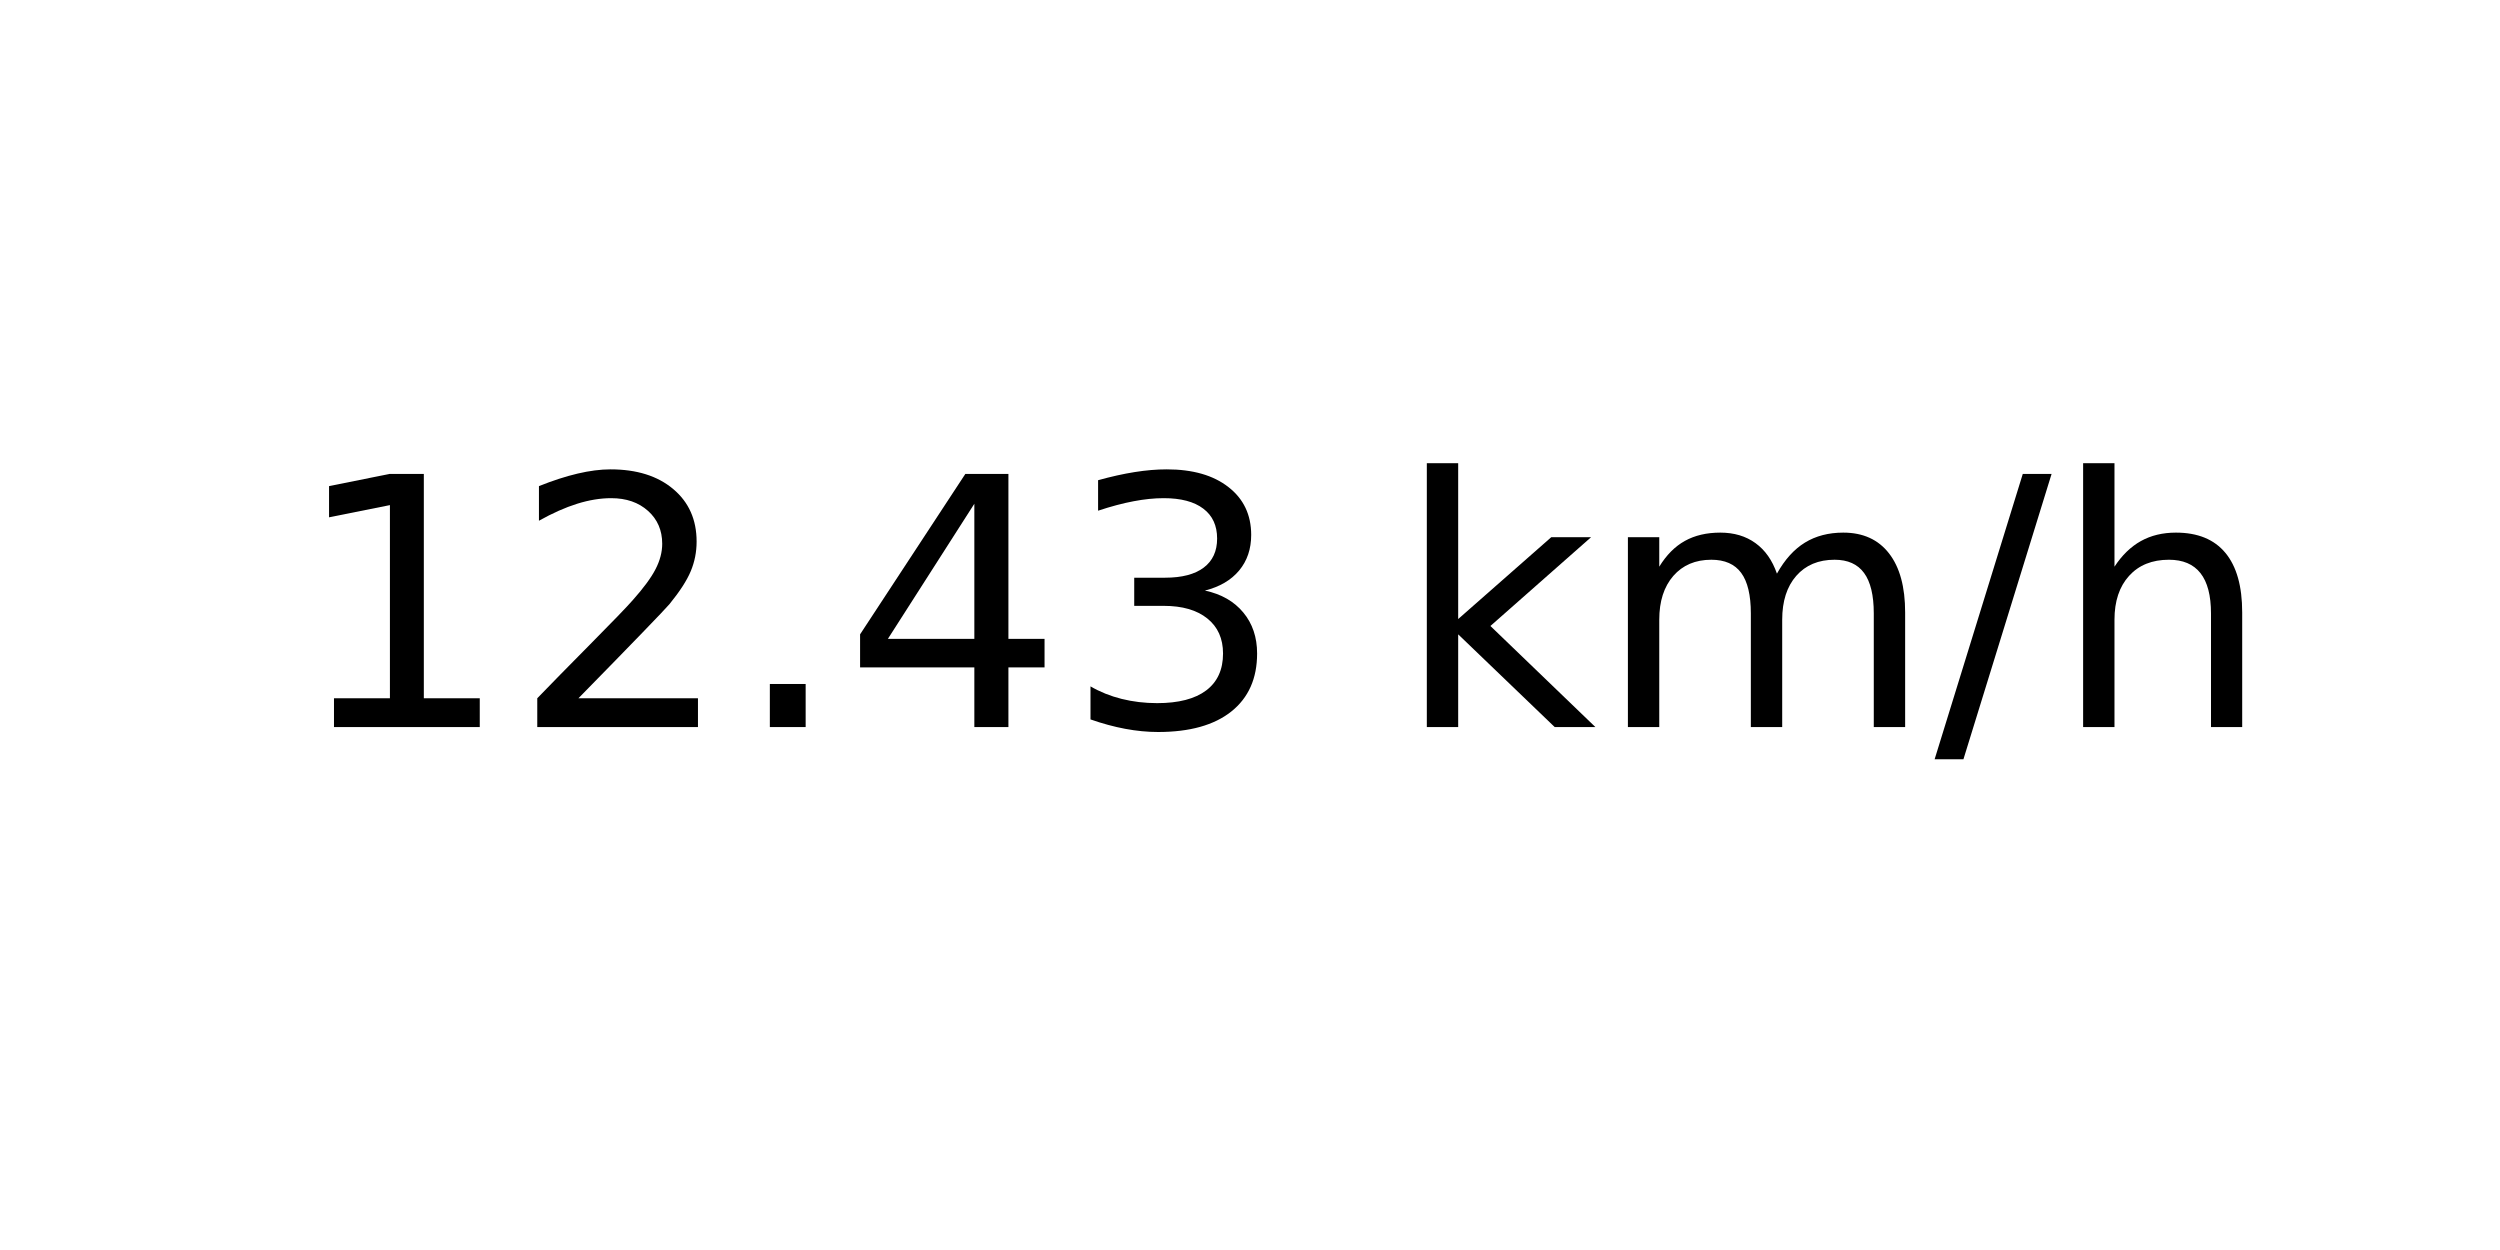
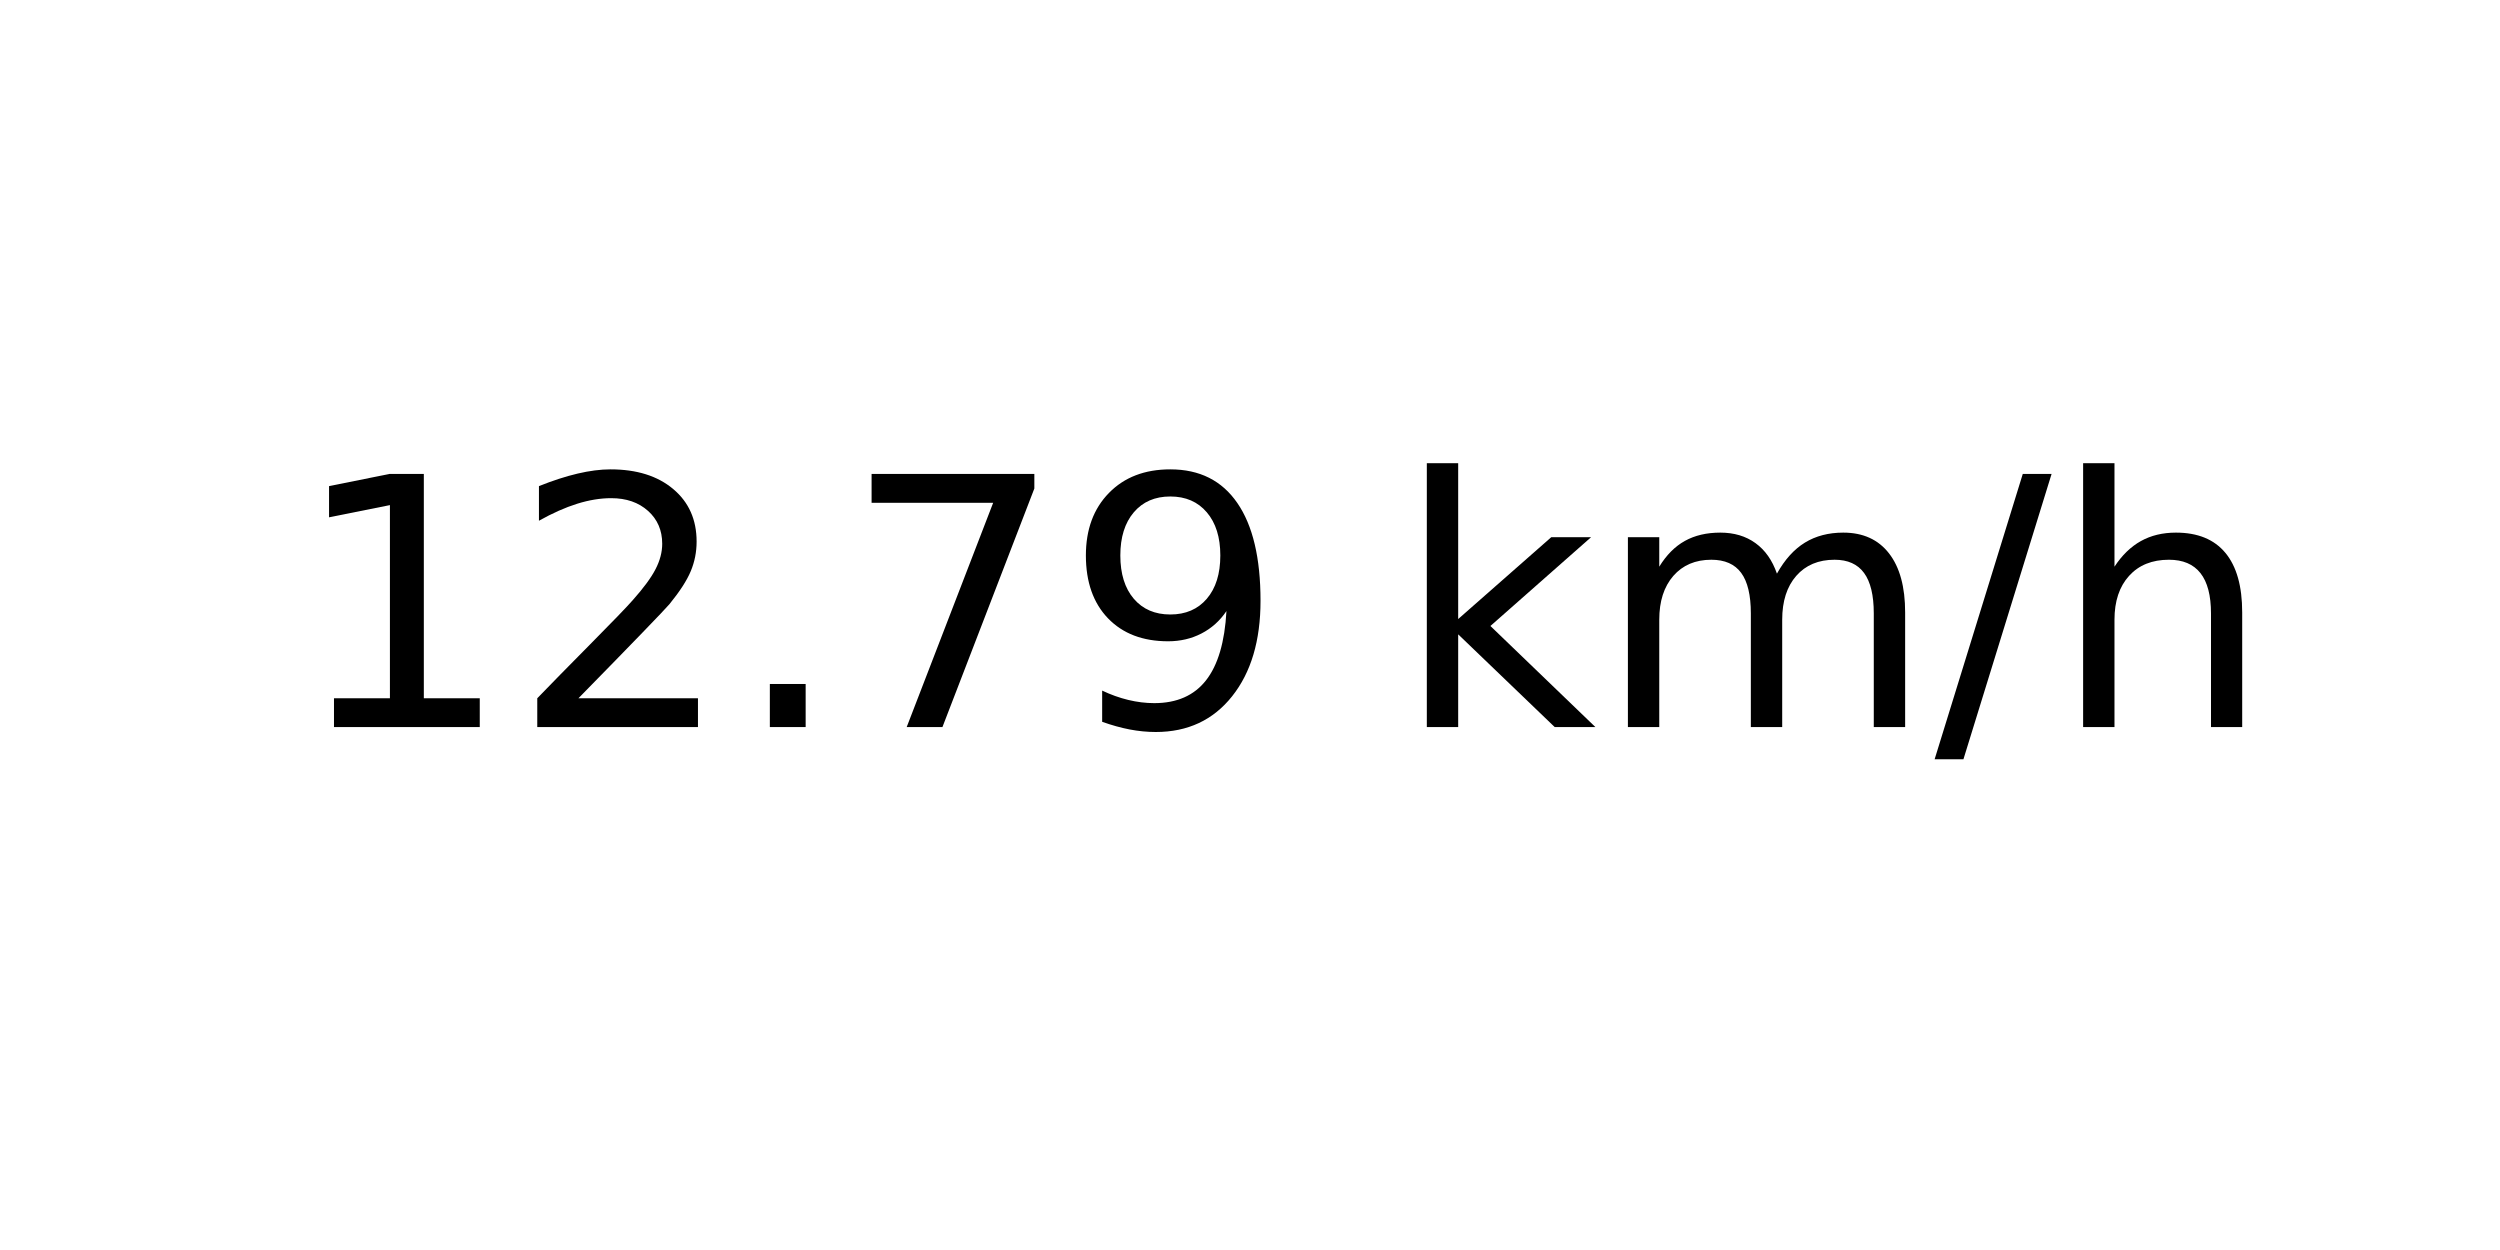
<svg xmlns="http://www.w3.org/2000/svg" xmlns:xlink="http://www.w3.org/1999/xlink" width="72pt" height="36pt" viewBox="0 0 72 36" version="1.1">
  <defs>
    <style type="text/css">*{stroke-linejoin: round; stroke-linecap: butt}</style>
  </defs>
  <g id="figure_1">
    <g id="axes_1">
      <g id="text_1">
        <g transform="translate(8.378125 20.93937) scale(0.1 -0.1)">
          <defs>
            <path id="DejaVuSans-31" d="M 794 531  L 1825 531  L 1825 4091  L 703 3866  L 703 4441  L 1819 4666  L 2450 4666  L 2450 531  L 3481 531  L 3481 0  L 794 0  L 794 531  z " transform="scale(0.015625)" />
            <path id="DejaVuSans-32" d="M 1228 531  L 3431 531  L 3431 0  L 469 0  L 469 531  Q 828 903 1448 1529  Q 2069 2156 2228 2338  Q 2531 2678 2651 2914  Q 2772 3150 2772 3378  Q 2772 3750 2511 3984  Q 2250 4219 1831 4219  Q 1534 4219 1204 4116  Q 875 4013 500 3803  L 500 4441  Q 881 4594 1212 4672  Q 1544 4750 1819 4750  Q 2544 4750 2975 4387  Q 3406 4025 3406 3419  Q 3406 3131 3298 2873  Q 3191 2616 2906 2266  Q 2828 2175 2409 1742  Q 1991 1309 1228 531  z " transform="scale(0.015625)" />
            <path id="DejaVuSans-2e" d="M 684 794  L 1344 794  L 1344 0  L 684 0  L 684 794  z " transform="scale(0.015625)" />
-             <path id="DejaVuSans-34" d="M 2419 4116  L 825 1625  L 2419 1625  L 2419 4116  z M 2253 4666  L 3047 4666  L 3047 1625  L 3713 1625  L 3713 1100  L 3047 1100  L 3047 0  L 2419 0  L 2419 1100  L 313 1100  L 313 1709  L 2253 4666  z " transform="scale(0.015625)" />
-             <path id="DejaVuSans-33" d="M 2597 2516  Q 3050 2419 3304 2112  Q 3559 1806 3559 1356  Q 3559 666 3084 287  Q 2609 -91 1734 -91  Q 1441 -91 1130 -33  Q 819 25 488 141  L 488 750  Q 750 597 1062 519  Q 1375 441 1716 441  Q 2309 441 2620 675  Q 2931 909 2931 1356  Q 2931 1769 2642 2001  Q 2353 2234 1838 2234  L 1294 2234  L 1294 2753  L 1863 2753  Q 2328 2753 2575 2939  Q 2822 3125 2822 3475  Q 2822 3834 2567 4026  Q 2313 4219 1838 4219  Q 1578 4219 1281 4162  Q 984 4106 628 3988  L 628 4550  Q 988 4650 1302 4700  Q 1616 4750 1894 4750  Q 2613 4750 3031 4423  Q 3450 4097 3450 3541  Q 3450 3153 3228 2886  Q 3006 2619 2597 2516  z " transform="scale(0.015625)" />
+             <path id="DejaVuSans-37" d="M 525 4666  L 3525 4666  L 3525 4397  L 1831 0  L 1172 0  L 2766 4134  L 525 4134  L 525 4666  z " transform="scale(0.015625)" />
+             <path id="DejaVuSans-39" d="M 703 97  L 703 672  Q 941 559 1184 500  Q 1428 441 1663 441  Q 2288 441 2617 861  Q 2947 1281 2994 2138  Q 2813 1869 2534 1725  Q 2256 1581 1919 1581  Q 1219 1581 811 2004  Q 403 2428 403 3163  Q 403 3881 828 4315  Q 1253 4750 1959 4750  Q 2769 4750 3195 4129  Q 3622 3509 3622 2328  Q 3622 1225 3098 567  Q 2575 -91 1691 -91  Q 1453 -91 1209 -44  Q 966 3 703 97  z M 1959 2075  Q 2384 2075 2632 2365  Q 2881 2656 2881 3163  Q 2881 3666 2632 3958  Q 2384 4250 1959 4250  Q 1534 4250 1286 3958  Q 1038 3666 1038 3163  Q 1038 2656 1286 2365  Q 1534 2075 1959 2075  z " transform="scale(0.015625)" />
            <path id="DejaVuSans-20" transform="scale(0.015625)" />
            <path id="DejaVuSans-6b" d="M 581 4863  L 1159 4863  L 1159 1991  L 2875 3500  L 3609 3500  L 1753 1863  L 3688 0  L 2938 0  L 1159 1709  L 1159 0  L 581 0  L 581 4863  z " transform="scale(0.015625)" />
            <path id="DejaVuSans-6d" d="M 3328 2828  Q 3544 3216 3844 3400  Q 4144 3584 4550 3584  Q 5097 3584 5394 3201  Q 5691 2819 5691 2113  L 5691 0  L 5113 0  L 5113 2094  Q 5113 2597 4934 2840  Q 4756 3084 4391 3084  Q 3944 3084 3684 2787  Q 3425 2491 3425 1978  L 3425 0  L 2847 0  L 2847 2094  Q 2847 2600 2669 2842  Q 2491 3084 2119 3084  Q 1678 3084 1418 2786  Q 1159 2488 1159 1978  L 1159 0  L 581 0  L 581 3500  L 1159 3500  L 1159 2956  Q 1356 3278 1631 3431  Q 1906 3584 2284 3584  Q 2666 3584 2933 3390  Q 3200 3197 3328 2828  z " transform="scale(0.015625)" />
            <path id="DejaVuSans-2f" d="M 1625 4666  L 2156 4666  L 531 -594  L 0 -594  L 1625 4666  z " transform="scale(0.015625)" />
            <path id="DejaVuSans-68" d="M 3513 2113  L 3513 0  L 2938 0  L 2938 2094  Q 2938 2591 2744 2837  Q 2550 3084 2163 3084  Q 1697 3084 1428 2787  Q 1159 2491 1159 1978  L 1159 0  L 581 0  L 581 4863  L 1159 4863  L 1159 2956  Q 1366 3272 1645 3428  Q 1925 3584 2291 3584  Q 2894 3584 3203 3211  Q 3513 2838 3513 2113  z " transform="scale(0.015625)" />
          </defs>
          <use xlink:href="#DejaVuSans-31" />
          <use xlink:href="#DejaVuSans-32" x="63.623" />
          <use xlink:href="#DejaVuSans-2e" x="127.246" />
-           <use xlink:href="#DejaVuSans-34" x="159.033" />
-           <use xlink:href="#DejaVuSans-33" x="222.656" />
+           <use xlink:href="#DejaVuSans-37" x="159.033" />
+           <use xlink:href="#DejaVuSans-39" x="222.656" />
          <use xlink:href="#DejaVuSans-20" x="286.279" />
          <use xlink:href="#DejaVuSans-6b" x="318.066" />
          <use xlink:href="#DejaVuSans-6d" x="375.977" />
          <use xlink:href="#DejaVuSans-2f" x="473.389" />
          <use xlink:href="#DejaVuSans-68" x="507.08" />
        </g>
      </g>
    </g>
  </g>
</svg>
